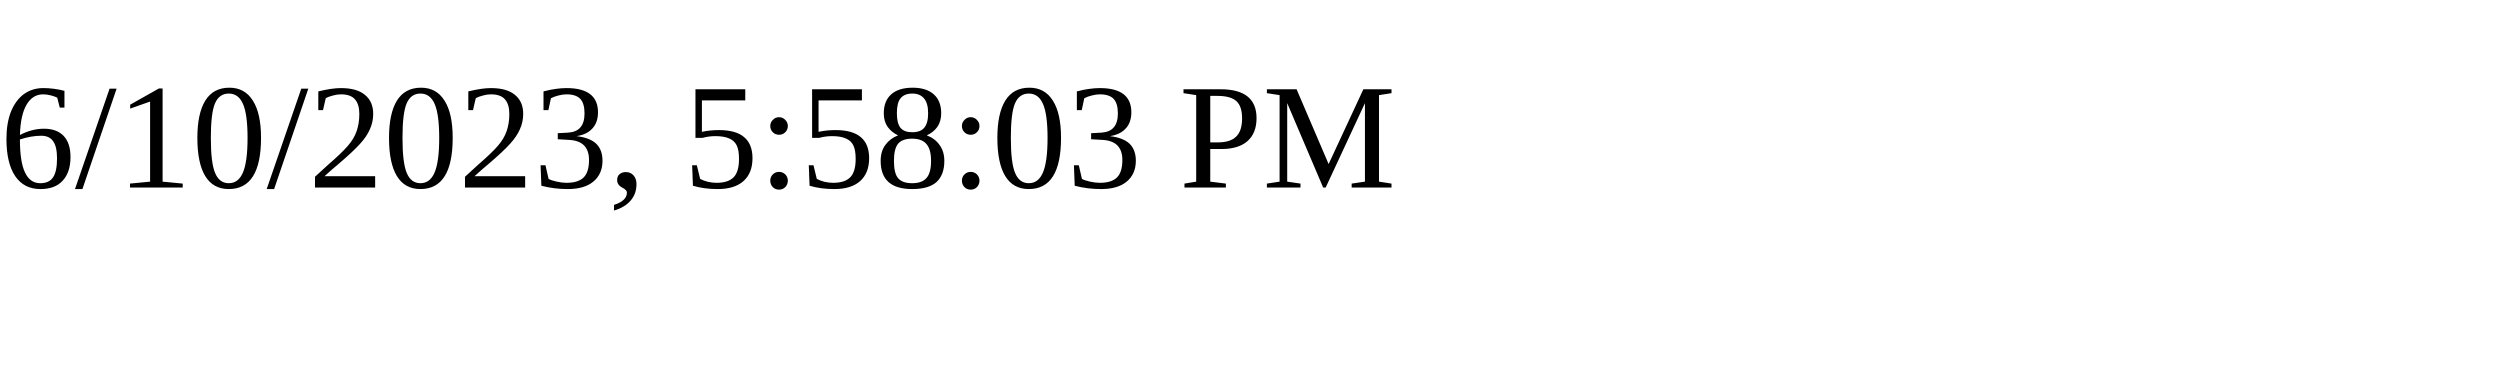
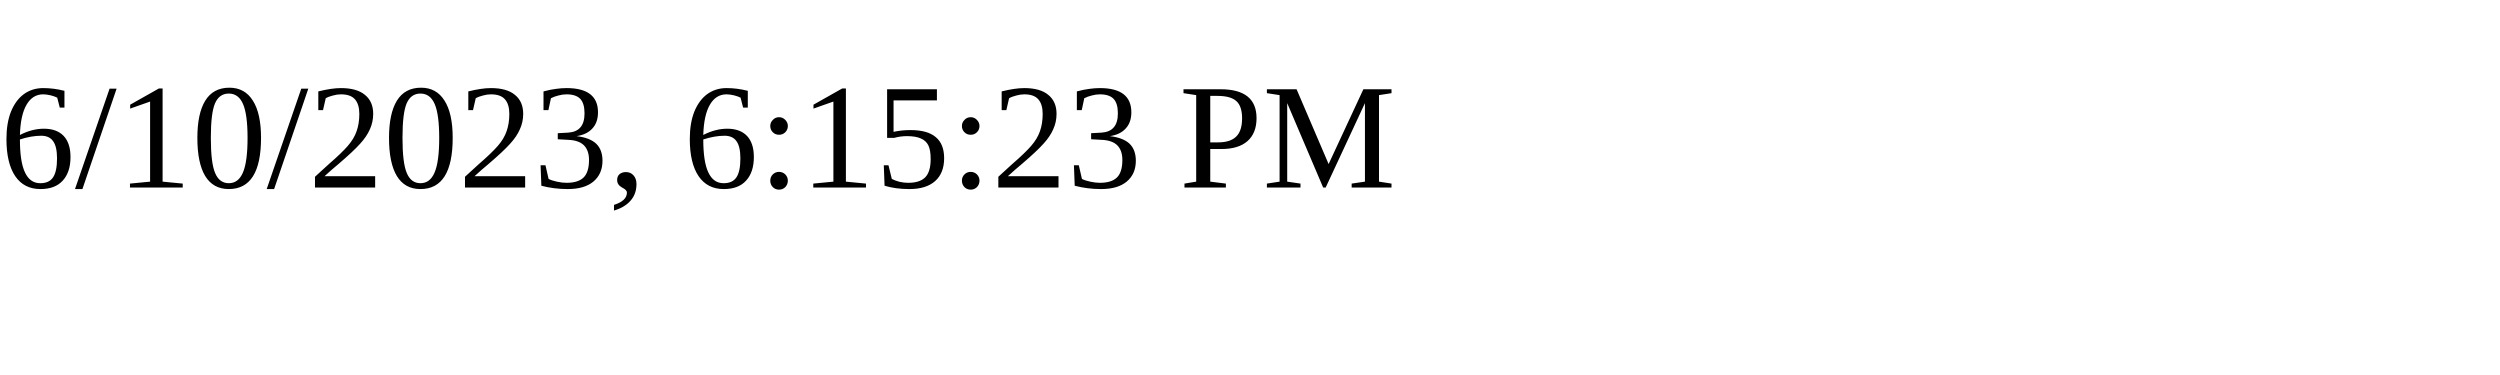
<svg xmlns="http://www.w3.org/2000/svg" height="30" width="200">
-   <text x="0" y="15">6/10/2023, 5:58:03 PM</text>
+   <text x="0" y="15">6/10/2023, 6:15:23 PM</text>
</svg>
